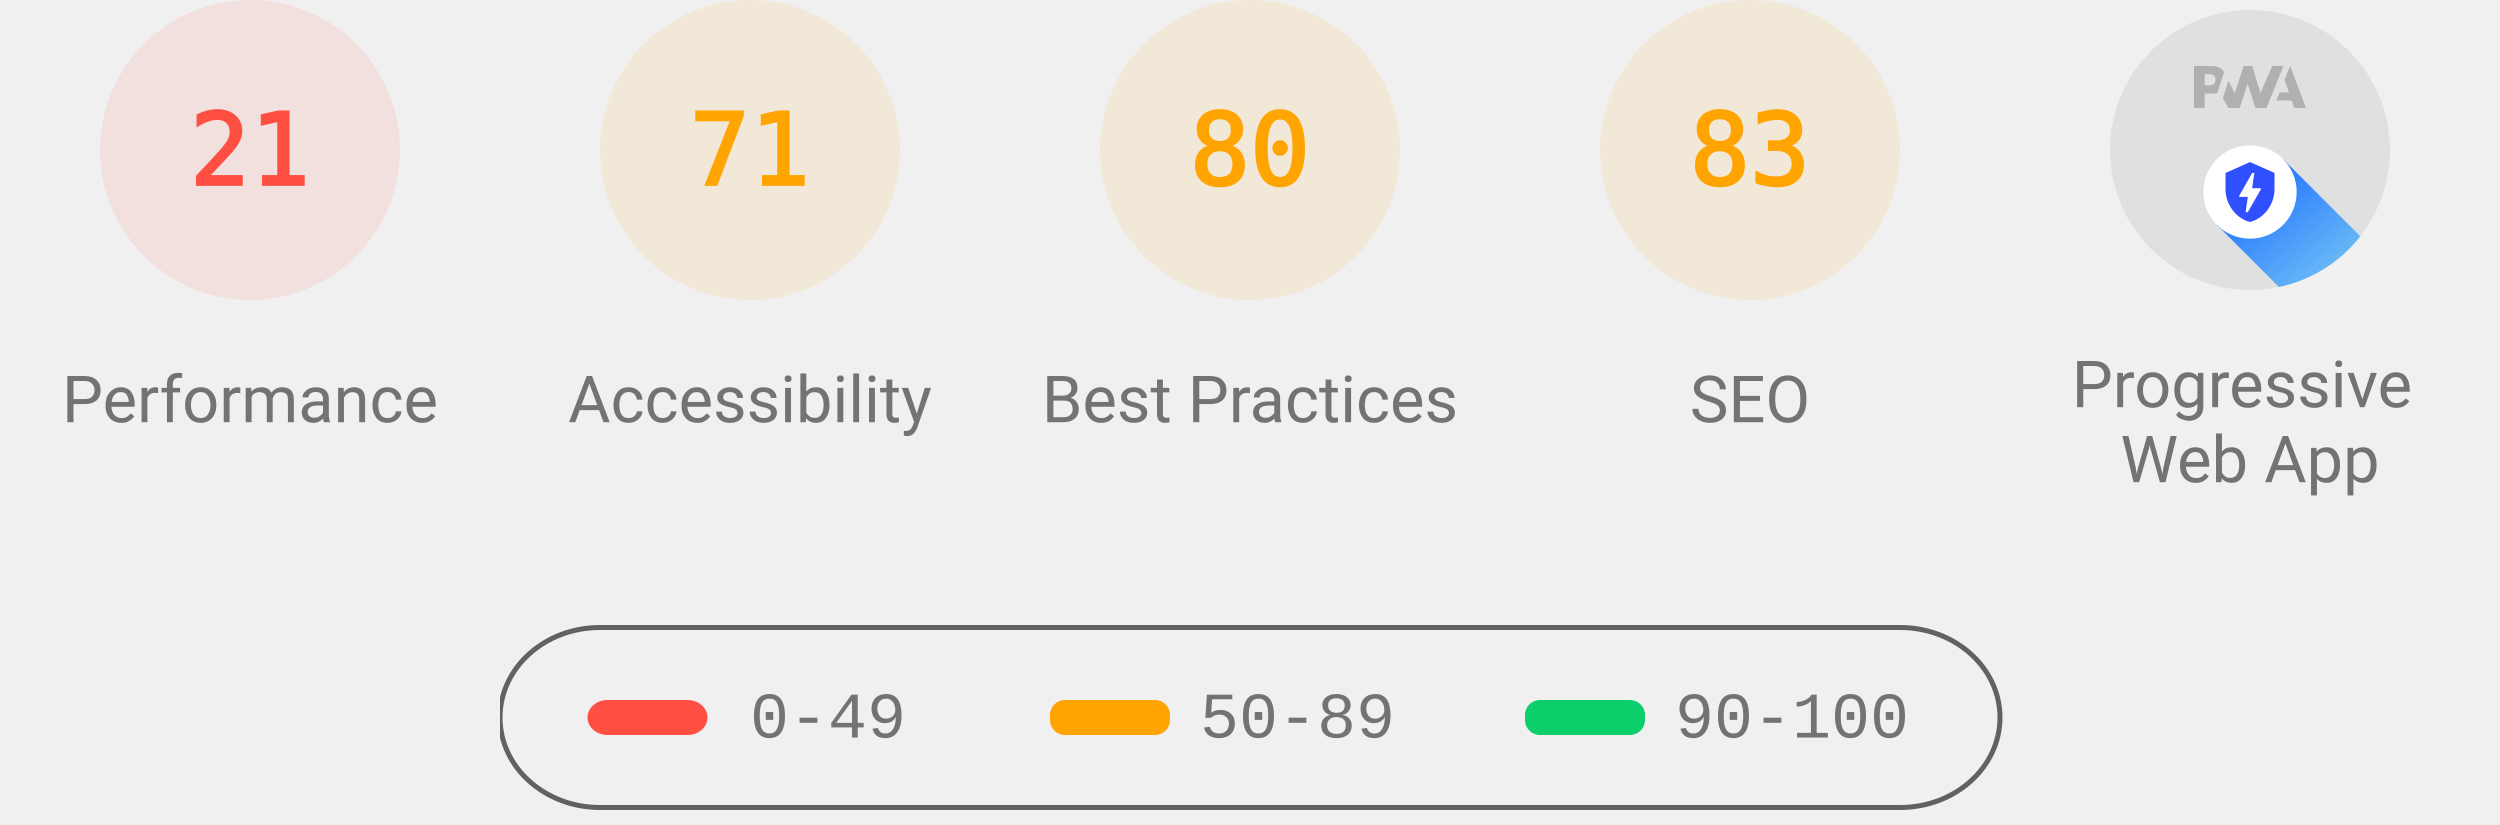
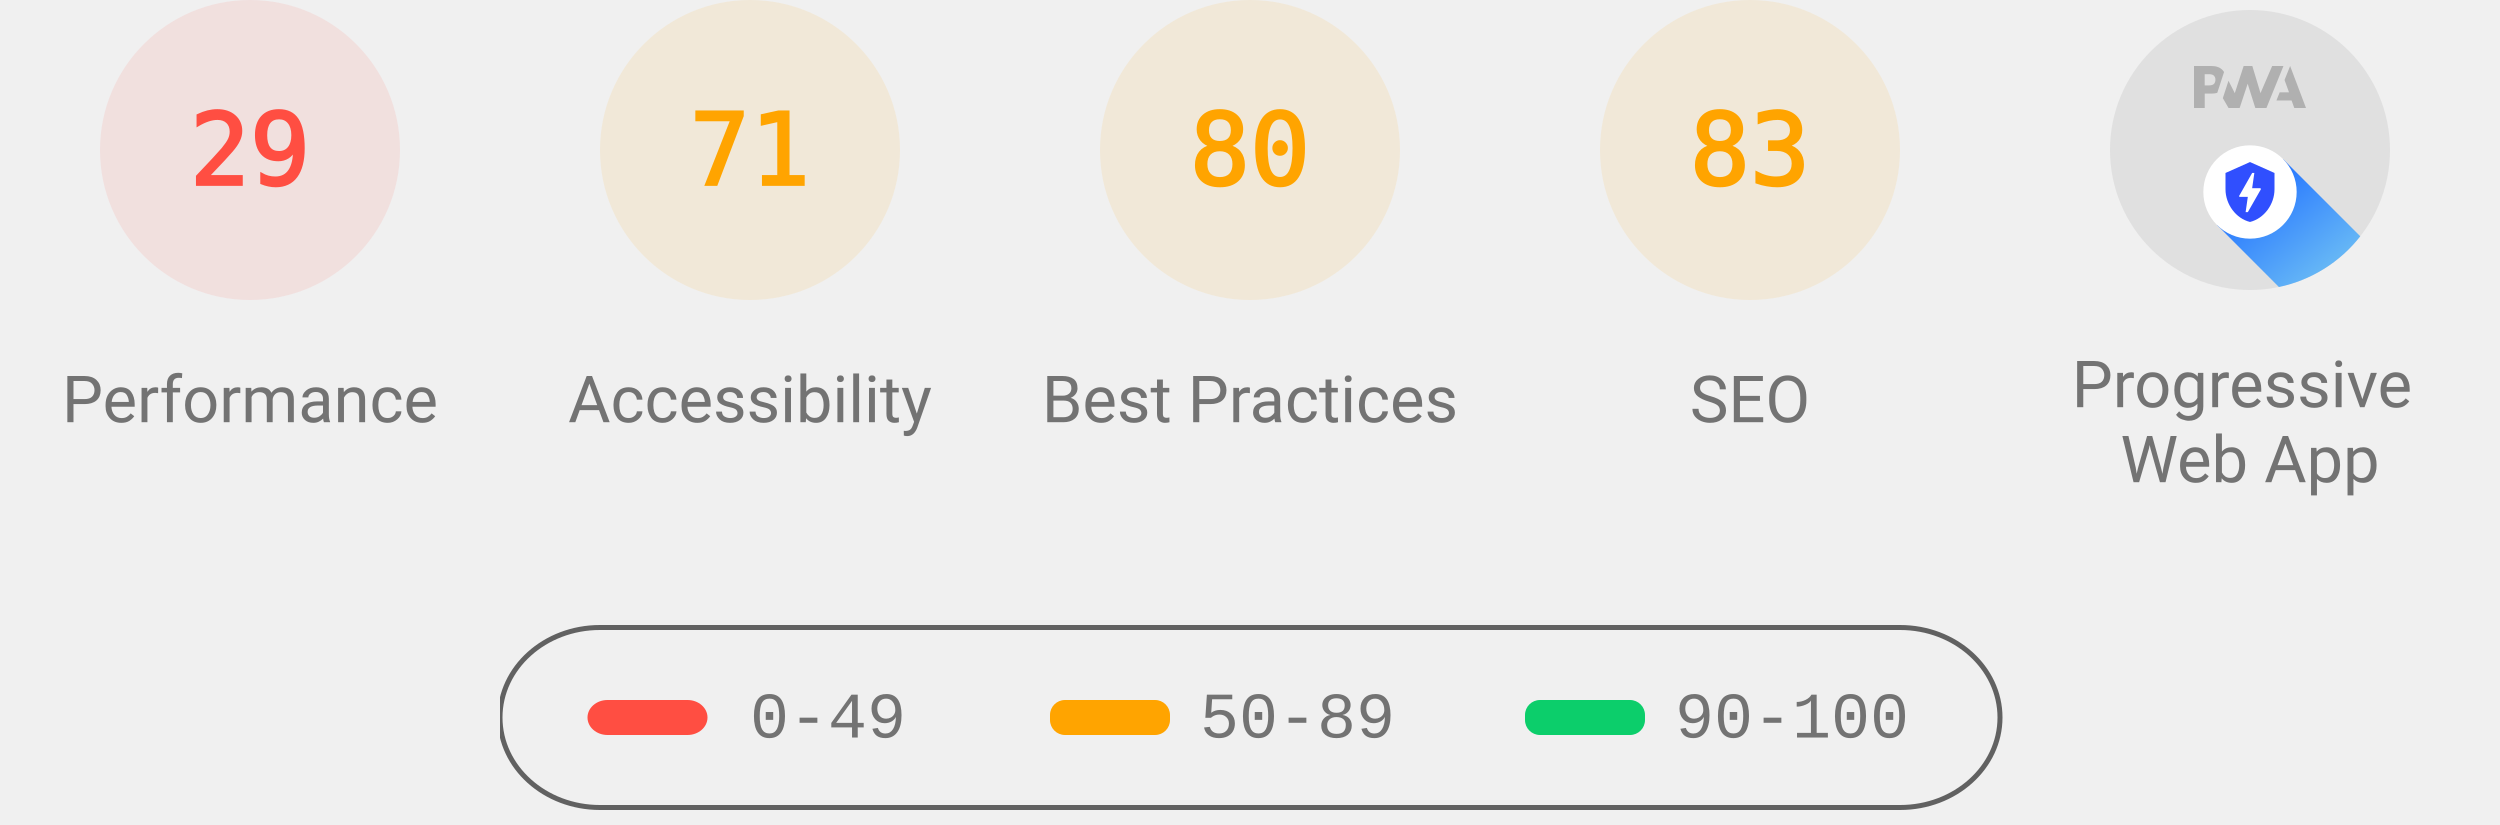
<svg xmlns="http://www.w3.org/2000/svg" class="theme--agnostic" fill="none" width="1000" height="330">
  <style>
			.gauge-base {
				opacity: 0.1
			}

			.gauge-arc {
				fill: none;
				animation-delay: 250ms;
				stroke-linecap: round;
				transform: rotate(-90deg);
				transform-origin: 100px 60px;
				animation: load-gauge 1s ease forwards
			}

			.guage-text {
				font-size: 40px;
				font-family: monospace;
				text-align: center
			}

			.guage-red {
				color: #ff4e42;
				fill: #ff4e42;
				stroke: #ff4e42
			}
			.guage-orange {
				color: #ffa400;
				fill: #ffa400;
				stroke: #ffa400
			}
			.guage-green {
				color: #0cce6b;
				fill: #0cce6b;
				stroke: #0cce6b
			}
			.theme--agnostic .guage-undefined {
				color: #5c5c5c;
				fill: #5c5c5c;
				stroke: #5c5c5c
			}
			.theme--light .guage-undefined {
				color: #1e1e1e;
				fill: #1e1e1e;
				stroke: #1e1e1e
			}
			.theme--dark .guage-undefined {
				color: #f5f5f5;
				fill: #f5f5f5;
				stroke: #f5f5f5
			}

			.guage-title {
				stroke: none;
				font-size: 26px;
				line-height: 26px;
				font-family: Roboto, Halvetica, Arial, sans-serif
			}
			.metric.guage-title {
				font-family: 'Courier New', Courier, monospace
			}
			.theme--agnostic .guage-title {
				color: #737373;
				fill: #737373
			}
			.theme--light .guage-title {
				color: #212121;
				fill: #212121
			}
			.theme--dark .guage-title {
				color: #f5f5f5;
				fill: #f5f5f5
			}

			@keyframes load-gauge {
				from {
					stroke-dasharray: 0 352.858
				}
			}
			.lh-gauge--pwa__disc {
				fill: #e0e0e0
			}
			.lh-gauge--pwa__logo {
				position: relative;
				fill: #b0b0b0
			}
			.lh-gauge--pwa__invisible {
				display: none
			}
			.lh-gauge--pwa__visible {
				display: inline
			}
			.guage-invisible {
				display: none
			}
			.lh-gauge--pwa__logo--primary-color {
				fill: #304ffe
			}
			.theme--agnostic .lh-gauge--pwa__logo--secondary-color {
				fill: #787878
			}
			.theme--light .lh-gauge--pwa__logo--secondary-color {
				fill: #3d3d3d
			}
			.theme--dark .lh-gauge--pwa__logo--secondary-color {
				fill: #d8b6b6
			}
			.theme--light #svg_2 {
				stroke: #00000022
			}
			.theme--agnostic #svg_2 {
				stroke: #616161
			}
			.theme--light #svg_2 {
				stroke: #00000022
			}
			.theme--dark #svg_2 {
				stroke: #f5f5f566
			}
		</style>
  <svg class="guage-div guage-perf guage-red" viewBox="0 0 200 200" width="200" height="200" x="0" y="0">
    <circle class="gauge-base" r="56" cx="100" cy="60" stroke-width="8" />
-     <circle class="gauge-arc guage-arc-1" r="56" cx="100" cy="60" stroke-width="8" style="stroke-dasharray: 73.89, 351.858;" />
-     <text class="guage-text" x="100px" y="60px" alignment-baseline="central" dominant-baseline="central" text-anchor="middle">21</text>
+     <circle class="gauge-arc guage-arc-1" r="56" cx="100" cy="60" stroke-width="8" style="stroke-dasharray: 102.039, 351.858;" />
+     <text class="guage-text" x="100px" y="60px" alignment-baseline="central" dominant-baseline="central" text-anchor="middle">29</text>
    <text class="guage-title" x="100px" y="160px" alignment-baseline="central" dominant-baseline="central" text-anchor="middle">Performance</text>
  </svg>
  <svg class="guage-div guage-acc guage-orange" viewBox="0 0 200 200" width="200" height="200" x="200" y="0">
    <circle class="gauge-base" r="56" cx="100" cy="60" stroke-width="8" />
    <circle class="gauge-arc guage-arc-2" r="56" cx="100" cy="60" stroke-width="8" style="stroke-dasharray: 249.819, 351.858;" />
    <text class="guage-text" x="100px" y="60px" alignment-baseline="central" dominant-baseline="central" text-anchor="middle">71</text>
    <text class="guage-title" x="100px" y="160px" alignment-baseline="central" dominant-baseline="central" text-anchor="middle">Accessibility</text>
  </svg>
  <svg class="guage-div guage-best guage-orange" viewBox="0 0 200 200" width="200" height="200" x="400" y="0">
    <circle class="gauge-base" r="56" cx="100" cy="60" stroke-width="8" />
    <circle class="gauge-arc guage-arc-3" r="56" cx="100" cy="60" stroke-width="8" style="stroke-dasharray: 281.486, 351.858;" />
    <text class="guage-text" x="100px" y="60px" alignment-baseline="central" dominant-baseline="central" text-anchor="middle">80</text>
    <text class="guage-title" x="100px" y="160px" alignment-baseline="central" dominant-baseline="central" text-anchor="middle">Best Practices</text>
  </svg>
  <svg class="guage-div guage-seo guage-orange" viewBox="0 0 200 200" width="200" height="200" x="600" y="0">
    <circle class="gauge-base" r="56" cx="100" cy="60" stroke-width="8" />
    <circle class="gauge-arc guage-arc-4" r="56" cx="100" cy="60" stroke-width="8" style="stroke-dasharray: 292.042, 351.858;" />
    <text class="guage-text" x="100px" y="60px" alignment-baseline="central" dominant-baseline="central" text-anchor="middle">83</text>
    <text class="guage-title" x="100px" y="160px" alignment-baseline="central" dominant-baseline="central" text-anchor="middle">SEO</text>
  </svg>
  <svg class="guage-div guage-pwa " viewBox="0 0 200 200" width="200" height="200" x="800" y="0">
    <svg viewBox="0 0 60 60" width="112" height="112" x="44" y="4">
      <defs>
        <linearGradient id="lh-gauge--pwa__check-circle__gradient-0" x1="50%" y1="0%" x2="50%" y2="100%">
          <stop stop-color="#00C852" offset="0%" />
          <stop stop-color="#009688" offset="100%" />
        </linearGradient>
        <linearGradient id="lh-gauge--pwa__installable__shadow-gradient-0" x1="76.056%" x2="24.111%" y1="82.995%" y2="24.735%">
          <stop stop-color="#A5D6A7" offset="0%" />
          <stop stop-color="#80CBC4" offset="100%" />
        </linearGradient>
        <linearGradient id="lh-gauge--pwa__fast-reliable__shadow-gradient-0" x1="76.056%" y1="82.995%" x2="25.678%" y2="26.493%">
          <stop stop-color="#64B5F6" offset="0%" />
          <stop stop-color="#2979FF" offset="100%" />
        </linearGradient>
        <g id="lh-gauge--pwa__fast-reliable-badge-0">
          <circle fill="#FFFFFF" cx="10" cy="10" r="10" />
          <path fill="#304FFE" d="M10 3.58l5.25 2.34v3.5c0 3.23-2.24 6.26-5.25 7-3.01-.74-5.25-3.77-5.25-7v-3.5L10 3.58zm-.47 10.74l2.76-4.83.03-.07c.04-.08 0-.24-.22-.24h-1.64l.47-3.26h-.47l-2.7 4.77c-.02.01.05-.1-.04.05-.09.16-.1.31.18.31h1.63l-.47 3.27h.47z" />
        </g>
        <g id="lh-gauge--pwa__installable-badge-0">
          <circle fill="#FFFFFF" cx="10" cy="10" r="10" />
          <path fill="#009688" d="M10 4.167A5.835 5.835 0 0 0 4.167 10 5.835 5.835 0 0 0 10 15.833 5.835 5.835 0 0 0 15.833 10 5.835 5.835 0 0 0 10 4.167zm2.917 6.416h-2.334v2.334H9.417v-2.334H7.083V9.417h2.334V7.083h1.166v2.334h2.334v1.166z" />
        </g>
      </defs>
      <g stroke="none" fill-rule="nonzero">
        <circle class="lh-gauge--pwa__disc" cx="30" cy="30" r="30" />
        <g class="lh-gauge--pwa__logo">
          <path d="M35.66 19.39l.7-1.75h2L37.4 15 38.6 12l3.4 9h-2.51l-.58-1.61z" />
          <path d="M33.52 21l3.65-9h-2.42l-2.5 5.82L30.5 12h-1.86l-1.9 5.82-1.35-2.65-1.21 3.72L25.4 21h2.38l1.72-5.2 1.64 5.2z" />
          <path fill-rule="nonzero" d="M20.3 17.91h1.48c.45 0 .85-.05 1.2-.15l.39-1.18 1.07-3.3a2.64 2.64 0 0 0-.28-.37c-.55-.6-1.36-.91-2.42-.91H18v9h2.3V17.9zm1.96-3.84c.22.22.33.5.33.87 0 .36-.1.65-.29.87-.2.23-.59.35-1.15.35h-.86v-2.41h.87c.52 0 .89.1 1.1.32z" />
        </g>
        <rect class="lh-gauge--pwa__component lh-gauge--pwa__na-line lh-gauge--pwa__invisible" fill="#FFFFFF" x="20" y="32" width="20" height="4" rx="2" />
        <g class="lh-gauge--pwa__component lh-gauge--pwa__fast-reliable-badge lh-gauge--pwa__visible" transform="translate(20, 29)">
          <path fill="url(#lh-gauge--pwa__fast-reliable__shadow-gradient-0)" d="M33.63 19.49A30 30 0 0 1 16.2 30.36L3 17.14 17.14 3l16.49 16.49z" />
          <use href="#lh-gauge--pwa__fast-reliable-badge-0" />
        </g>
        <g class="lh-gauge--pwa__component lh-gauge--pwa__installable-badge lh-gauge--pwa__invisible" transform="translate(20, 29)">
          <path fill="url(#lh-gauge--pwa__installable__shadow-gradient-0)" d="M33.629 19.487c-4.272 5.453-10.391 9.39-17.415 10.869L3 17.142 17.142 3 33.63 19.487z" />
          <use href="#lh-gauge--pwa__installable-badge-0" />
        </g>
        <g class="lh-gauge--pwa__component lh-gauge--pwa__fast-reliable-installable-badges lh-gauge--pwa__invisible">
          <g transform="translate(8, 29)">
            <path fill="url(#lh-gauge--pwa__fast-reliable__shadow-gradient-0)" d="M16.321 30.463L3 17.143 17.142 3l22.365 22.365A29.864 29.864 0 0 1 22 31c-1.942 0-3.84-.184-5.679-.537z" />
            <use href="#lh-gauge--pwa__fast-reliable-badge-0" />
          </g>
          <g transform="translate(32, 29)">
            <path fill="url(#lh-gauge--pwa__installable__shadow-gradient-0)" d="M25.982 11.84a30.107 30.107 0 0 1-13.08 15.203L3 17.143 17.142 3l8.84 8.84z" />
            <use href="#lh-gauge--pwa__installable-badge-0" />
          </g>
        </g>
        <g class="lh-gauge--pwa__component lh-gauge--pwa__check-circle lh-gauge--pwa__invisible" transform="translate(18, 28)">
          <circle fill="#FFFFFF" cx="12" cy="12" r="12" />
          <path fill="url(#lh-gauge--pwa__check-circle__gradient-0)" d="M12 2a10 10 0 1 0 0 20 10 10 0 0 0 0-20zm-2 15l-5-5 1.41-1.41L10 14.17l7.59-7.59L19 8l-9 9z" />
        </g>
      </g>
    </svg>
    <text class="guage-title" y="160px" alignment-baseline="central" dominant-baseline="central" text-anchor="middle">
      <tspan x="100px" dy="-6px">Progressive</tspan>
      <tspan x="100px" dy="30px">Web App</tspan>
    </text>
  </svg>
  <svg width="604" height="76" x="200" y="250">
    <g>
      <rect fill="none" id="canvas_background" height="80" width="604" y="-1" x="-1" />
      <g display="none" overflow="visible" y="0" x="0" height="100%" width="100%" id="canvasGrid">
        <rect fill="url(#gridpattern)" stroke-width="0" y="0" x="0" height="100%" width="100%" />
      </g>
    </g>
    <g>
      <rect fill-opacity="0" stroke-width="2" rx="40" id="svg_2" height="72" width="600" y="1" x="0" fill="#000000" />
      <rect stroke="#000" rx="8" id="svg_3" height="14" width="48" y="30" x="35" stroke-opacity="null" stroke-width="0" fill="#ff4e42" />
      <rect stroke="#000" rx="6" id="svg_4" height="14" width="48" y="30" x="220" stroke-opacity="null" stroke-width="0" fill="#ffa400" />
      <rect stroke="#000" rx="6" id="svg_5" height="14" width="48" y="30" x="410" stroke-opacity="null" stroke-width="0" fill="#0cce6b" />
      <text class="metric guage-title" xml:space="preserve" text-anchor="start" font-size="26" id="svg_6" y="45" x="100" stroke-opacity="null" stroke-width="0" stroke="#000">0-49</text>
      <text class="metric guage-title" xml:space="preserve" text-anchor="start" font-size="26" id="svg_7" y="45" x="280" stroke-opacity="null" stroke-width="0" stroke="#000">50-89</text>
      <text class="metric guage-title" xml:space="preserve" text-anchor="start" font-size="26" id="svg_8" y="45" x="470" stroke-opacity="null" stroke-width="0" stroke="#000">90-100</text>
    </g>
  </svg>
</svg>
